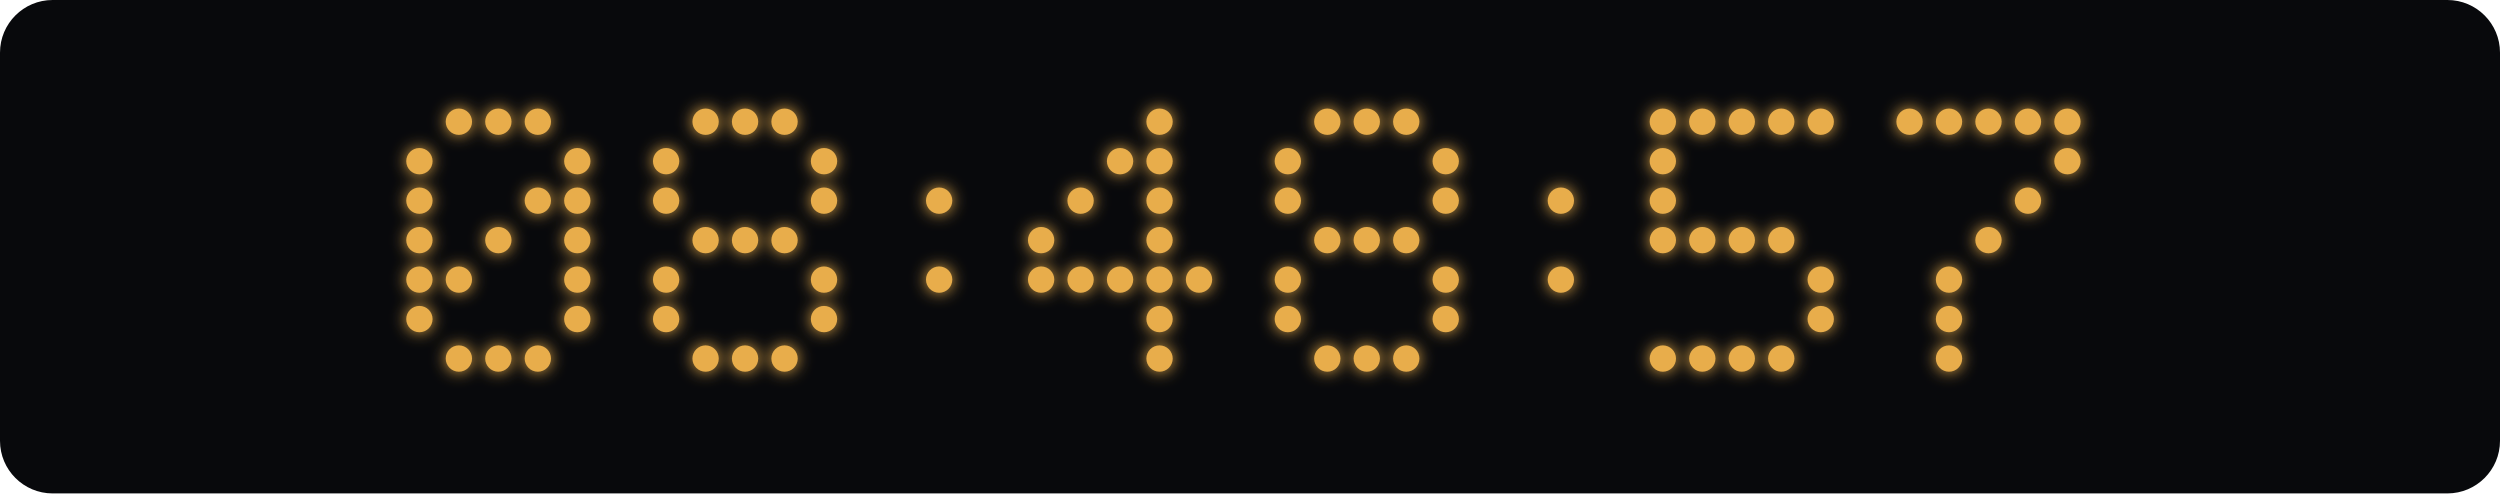
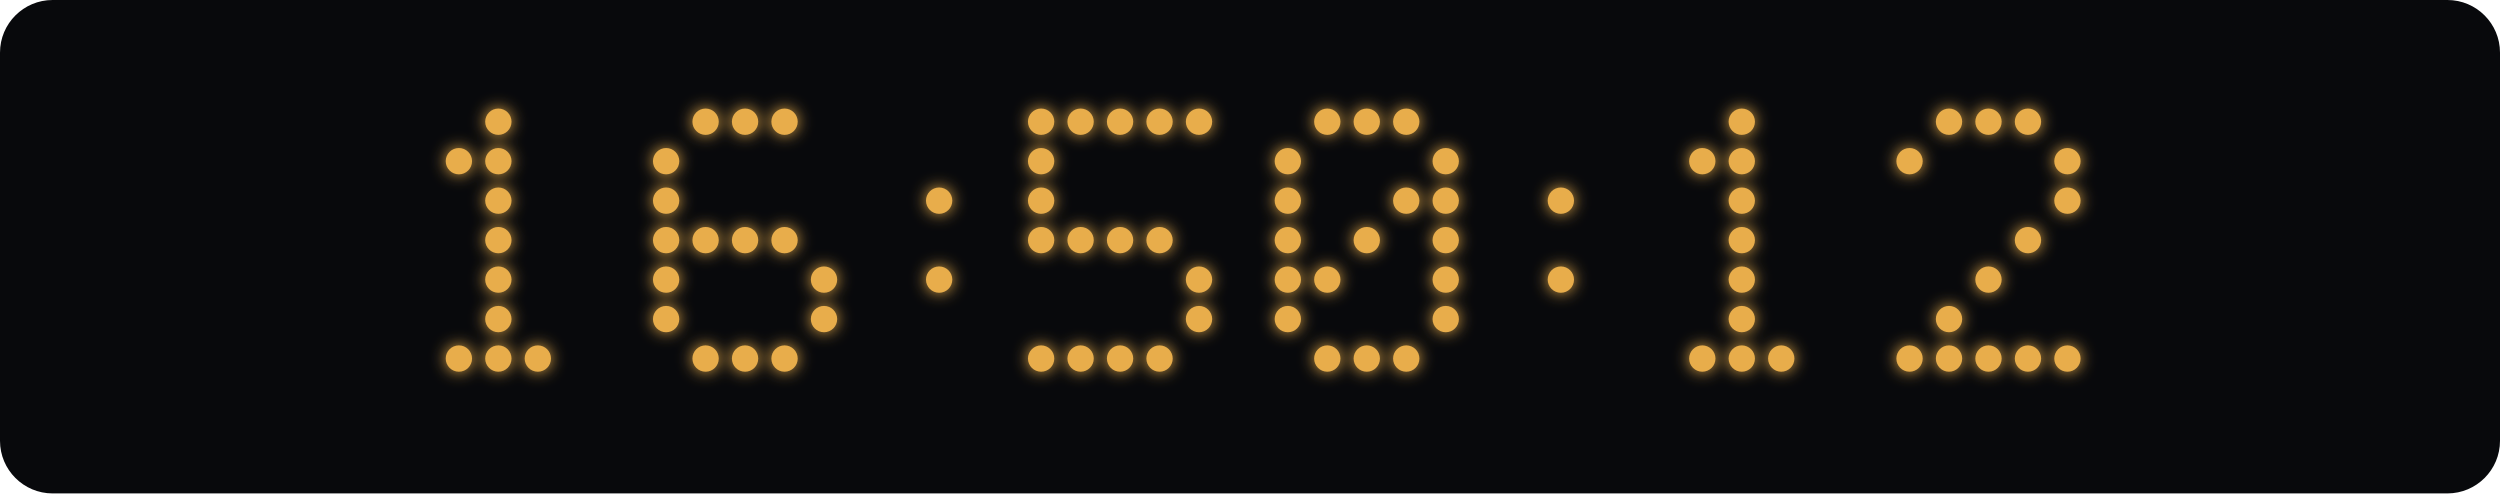
<svg xmlns="http://www.w3.org/2000/svg" width="760" height="150" viewBox="0 0 760 150">
  <defs>
    <filter id="glow" x="-100%" y="-100%" width="300%" height="300%">
      <feGaussianBlur stdDeviation="2.5" result="blur" />
      <feMerge>
        <feMergeNode in="blur" />
        <feMergeNode in="SourceGraphic" />
      </feMerge>
    </filter>
  </defs>
  <rect width="760" height="150" rx="16" fill="#08090c" />
  <g fill="#e8ad4b" filter="url(#glow)">
-     <circle cx="139.5" cy="37" r="4" class="lit" />
    <circle cx="151.5" cy="37" r="4" class="lit" />
-     <circle cx="163.5" cy="37" r="4" class="lit" />
-     <circle cx="127.5" cy="49" r="4" class="lit" />
-     <circle cx="175.5" cy="49" r="4" class="lit" />
-     <circle cx="127.5" cy="61" r="4" class="lit" />
-     <circle cx="163.5" cy="61" r="4" class="lit" />
-     <circle cx="175.5" cy="61" r="4" class="lit" />
-     <circle cx="127.5" cy="73" r="4" class="lit" />
+     <circle cx="139.5" cy="49" r="4" class="lit" />
+     <circle cx="151.5" cy="49" r="4" class="lit" />
+     <circle cx="151.5" cy="61" r="4" class="lit" />
    <circle cx="151.5" cy="73" r="4" class="lit" />
-     <circle cx="175.5" cy="73" r="4" class="lit" />
-     <circle cx="127.5" cy="85" r="4" class="lit" />
-     <circle cx="139.5" cy="85" r="4" class="lit" />
-     <circle cx="175.5" cy="85" r="4" class="lit" />
-     <circle cx="127.5" cy="97" r="4" class="lit" />
-     <circle cx="175.5" cy="97" r="4" class="lit" />
+     <circle cx="151.5" cy="85" r="4" class="lit" />
+     <circle cx="151.5" cy="97" r="4" class="lit" />
    <circle cx="139.5" cy="109" r="4" class="lit" />
    <circle cx="151.5" cy="109" r="4" class="lit" />
    <circle cx="163.5" cy="109" r="4" class="lit" />
    <circle cx="214.5" cy="37" r="4" class="lit" />
    <circle cx="226.5" cy="37" r="4" class="lit" />
    <circle cx="238.5" cy="37" r="4" class="lit" />
    <circle cx="202.5" cy="49" r="4" class="lit" />
-     <circle cx="250.5" cy="49" r="4" class="lit" />
    <circle cx="202.5" cy="61" r="4" class="lit" />
-     <circle cx="250.5" cy="61" r="4" class="lit" />
+     <circle cx="202.5" cy="73" r="4" class="lit" />
    <circle cx="214.5" cy="73" r="4" class="lit" />
    <circle cx="226.5" cy="73" r="4" class="lit" />
    <circle cx="238.5" cy="73" r="4" class="lit" />
    <circle cx="202.5" cy="85" r="4" class="lit" />
    <circle cx="250.5" cy="85" r="4" class="lit" />
    <circle cx="202.5" cy="97" r="4" class="lit" />
    <circle cx="250.5" cy="97" r="4" class="lit" />
    <circle cx="214.5" cy="109" r="4" class="lit" />
    <circle cx="226.5" cy="109" r="4" class="lit" />
    <circle cx="238.5" cy="109" r="4" class="lit" />
    <circle cx="285.5" cy="61" r="4" class="lit" />
    <circle cx="285.5" cy="85" r="4" class="lit" />
+     <circle cx="316.5" cy="37" r="4" class="lit" />
+     <circle cx="328.5" cy="37" r="4" class="lit" />
+     <circle cx="340.5" cy="37" r="4" class="lit" />
    <circle cx="352.5" cy="37" r="4" class="lit" />
-     <circle cx="340.5" cy="49" r="4" class="lit" />
-     <circle cx="352.5" cy="49" r="4" class="lit" />
-     <circle cx="328.5" cy="61" r="4" class="lit" />
-     <circle cx="352.5" cy="61" r="4" class="lit" />
+     <circle cx="364.5" cy="37" r="4" class="lit" />
+     <circle cx="316.5" cy="49" r="4" class="lit" />
+     <circle cx="316.5" cy="61" r="4" class="lit" />
    <circle cx="316.5" cy="73" r="4" class="lit" />
+     <circle cx="328.5" cy="73" r="4" class="lit" />
+     <circle cx="340.5" cy="73" r="4" class="lit" />
    <circle cx="352.5" cy="73" r="4" class="lit" />
-     <circle cx="316.5" cy="85" r="4" class="lit" />
-     <circle cx="328.5" cy="85" r="4" class="lit" />
-     <circle cx="340.5" cy="85" r="4" class="lit" />
-     <circle cx="352.5" cy="85" r="4" class="lit" />
    <circle cx="364.5" cy="85" r="4" class="lit" />
-     <circle cx="352.5" cy="97" r="4" class="lit" />
+     <circle cx="364.5" cy="97" r="4" class="lit" />
+     <circle cx="316.5" cy="109" r="4" class="lit" />
+     <circle cx="328.5" cy="109" r="4" class="lit" />
+     <circle cx="340.5" cy="109" r="4" class="lit" />
    <circle cx="352.5" cy="109" r="4" class="lit" />
    <circle cx="403.5" cy="37" r="4" class="lit" />
    <circle cx="415.5" cy="37" r="4" class="lit" />
    <circle cx="427.5" cy="37" r="4" class="lit" />
    <circle cx="391.5" cy="49" r="4" class="lit" />
    <circle cx="439.5" cy="49" r="4" class="lit" />
    <circle cx="391.5" cy="61" r="4" class="lit" />
+     <circle cx="427.5" cy="61" r="4" class="lit" />
    <circle cx="439.5" cy="61" r="4" class="lit" />
-     <circle cx="403.5" cy="73" r="4" class="lit" />
+     <circle cx="391.5" cy="73" r="4" class="lit" />
    <circle cx="415.5" cy="73" r="4" class="lit" />
-     <circle cx="427.5" cy="73" r="4" class="lit" />
+     <circle cx="439.5" cy="73" r="4" class="lit" />
    <circle cx="391.5" cy="85" r="4" class="lit" />
+     <circle cx="403.5" cy="85" r="4" class="lit" />
    <circle cx="439.5" cy="85" r="4" class="lit" />
    <circle cx="391.5" cy="97" r="4" class="lit" />
    <circle cx="439.5" cy="97" r="4" class="lit" />
    <circle cx="403.5" cy="109" r="4" class="lit" />
    <circle cx="415.5" cy="109" r="4" class="lit" />
    <circle cx="427.5" cy="109" r="4" class="lit" />
    <circle cx="474.5" cy="61" r="4" class="lit" />
    <circle cx="474.5" cy="85" r="4" class="lit" />
-     <circle cx="505.5" cy="37" r="4" class="lit" />
-     <circle cx="517.5" cy="37" r="4" class="lit" />
    <circle cx="529.5" cy="37" r="4" class="lit" />
-     <circle cx="541.5" cy="37" r="4" class="lit" />
-     <circle cx="553.5" cy="37" r="4" class="lit" />
-     <circle cx="505.5" cy="49" r="4" class="lit" />
-     <circle cx="505.5" cy="61" r="4" class="lit" />
-     <circle cx="505.5" cy="73" r="4" class="lit" />
-     <circle cx="517.5" cy="73" r="4" class="lit" />
+     <circle cx="517.5" cy="49" r="4" class="lit" />
+     <circle cx="529.5" cy="49" r="4" class="lit" />
+     <circle cx="529.5" cy="61" r="4" class="lit" />
    <circle cx="529.5" cy="73" r="4" class="lit" />
-     <circle cx="541.5" cy="73" r="4" class="lit" />
-     <circle cx="553.5" cy="85" r="4" class="lit" />
-     <circle cx="553.5" cy="97" r="4" class="lit" />
-     <circle cx="505.5" cy="109" r="4" class="lit" />
+     <circle cx="529.5" cy="85" r="4" class="lit" />
+     <circle cx="529.5" cy="97" r="4" class="lit" />
    <circle cx="517.5" cy="109" r="4" class="lit" />
    <circle cx="529.5" cy="109" r="4" class="lit" />
    <circle cx="541.5" cy="109" r="4" class="lit" />
-     <circle cx="580.5" cy="37" r="4" class="lit" />
    <circle cx="592.5" cy="37" r="4" class="lit" />
    <circle cx="604.5" cy="37" r="4" class="lit" />
    <circle cx="616.5" cy="37" r="4" class="lit" />
-     <circle cx="628.5" cy="37" r="4" class="lit" />
+     <circle cx="580.5" cy="49" r="4" class="lit" />
    <circle cx="628.5" cy="49" r="4" class="lit" />
-     <circle cx="616.5" cy="61" r="4" class="lit" />
-     <circle cx="604.5" cy="73" r="4" class="lit" />
-     <circle cx="592.5" cy="85" r="4" class="lit" />
+     <circle cx="628.5" cy="61" r="4" class="lit" />
+     <circle cx="616.5" cy="73" r="4" class="lit" />
+     <circle cx="604.5" cy="85" r="4" class="lit" />
    <circle cx="592.5" cy="97" r="4" class="lit" />
+     <circle cx="580.5" cy="109" r="4" class="lit" />
    <circle cx="592.5" cy="109" r="4" class="lit" />
+     <circle cx="604.5" cy="109" r="4" class="lit" />
+     <circle cx="616.5" cy="109" r="4" class="lit" />
+     <circle cx="628.5" cy="109" r="4" class="lit" />
  </g>
</svg>
